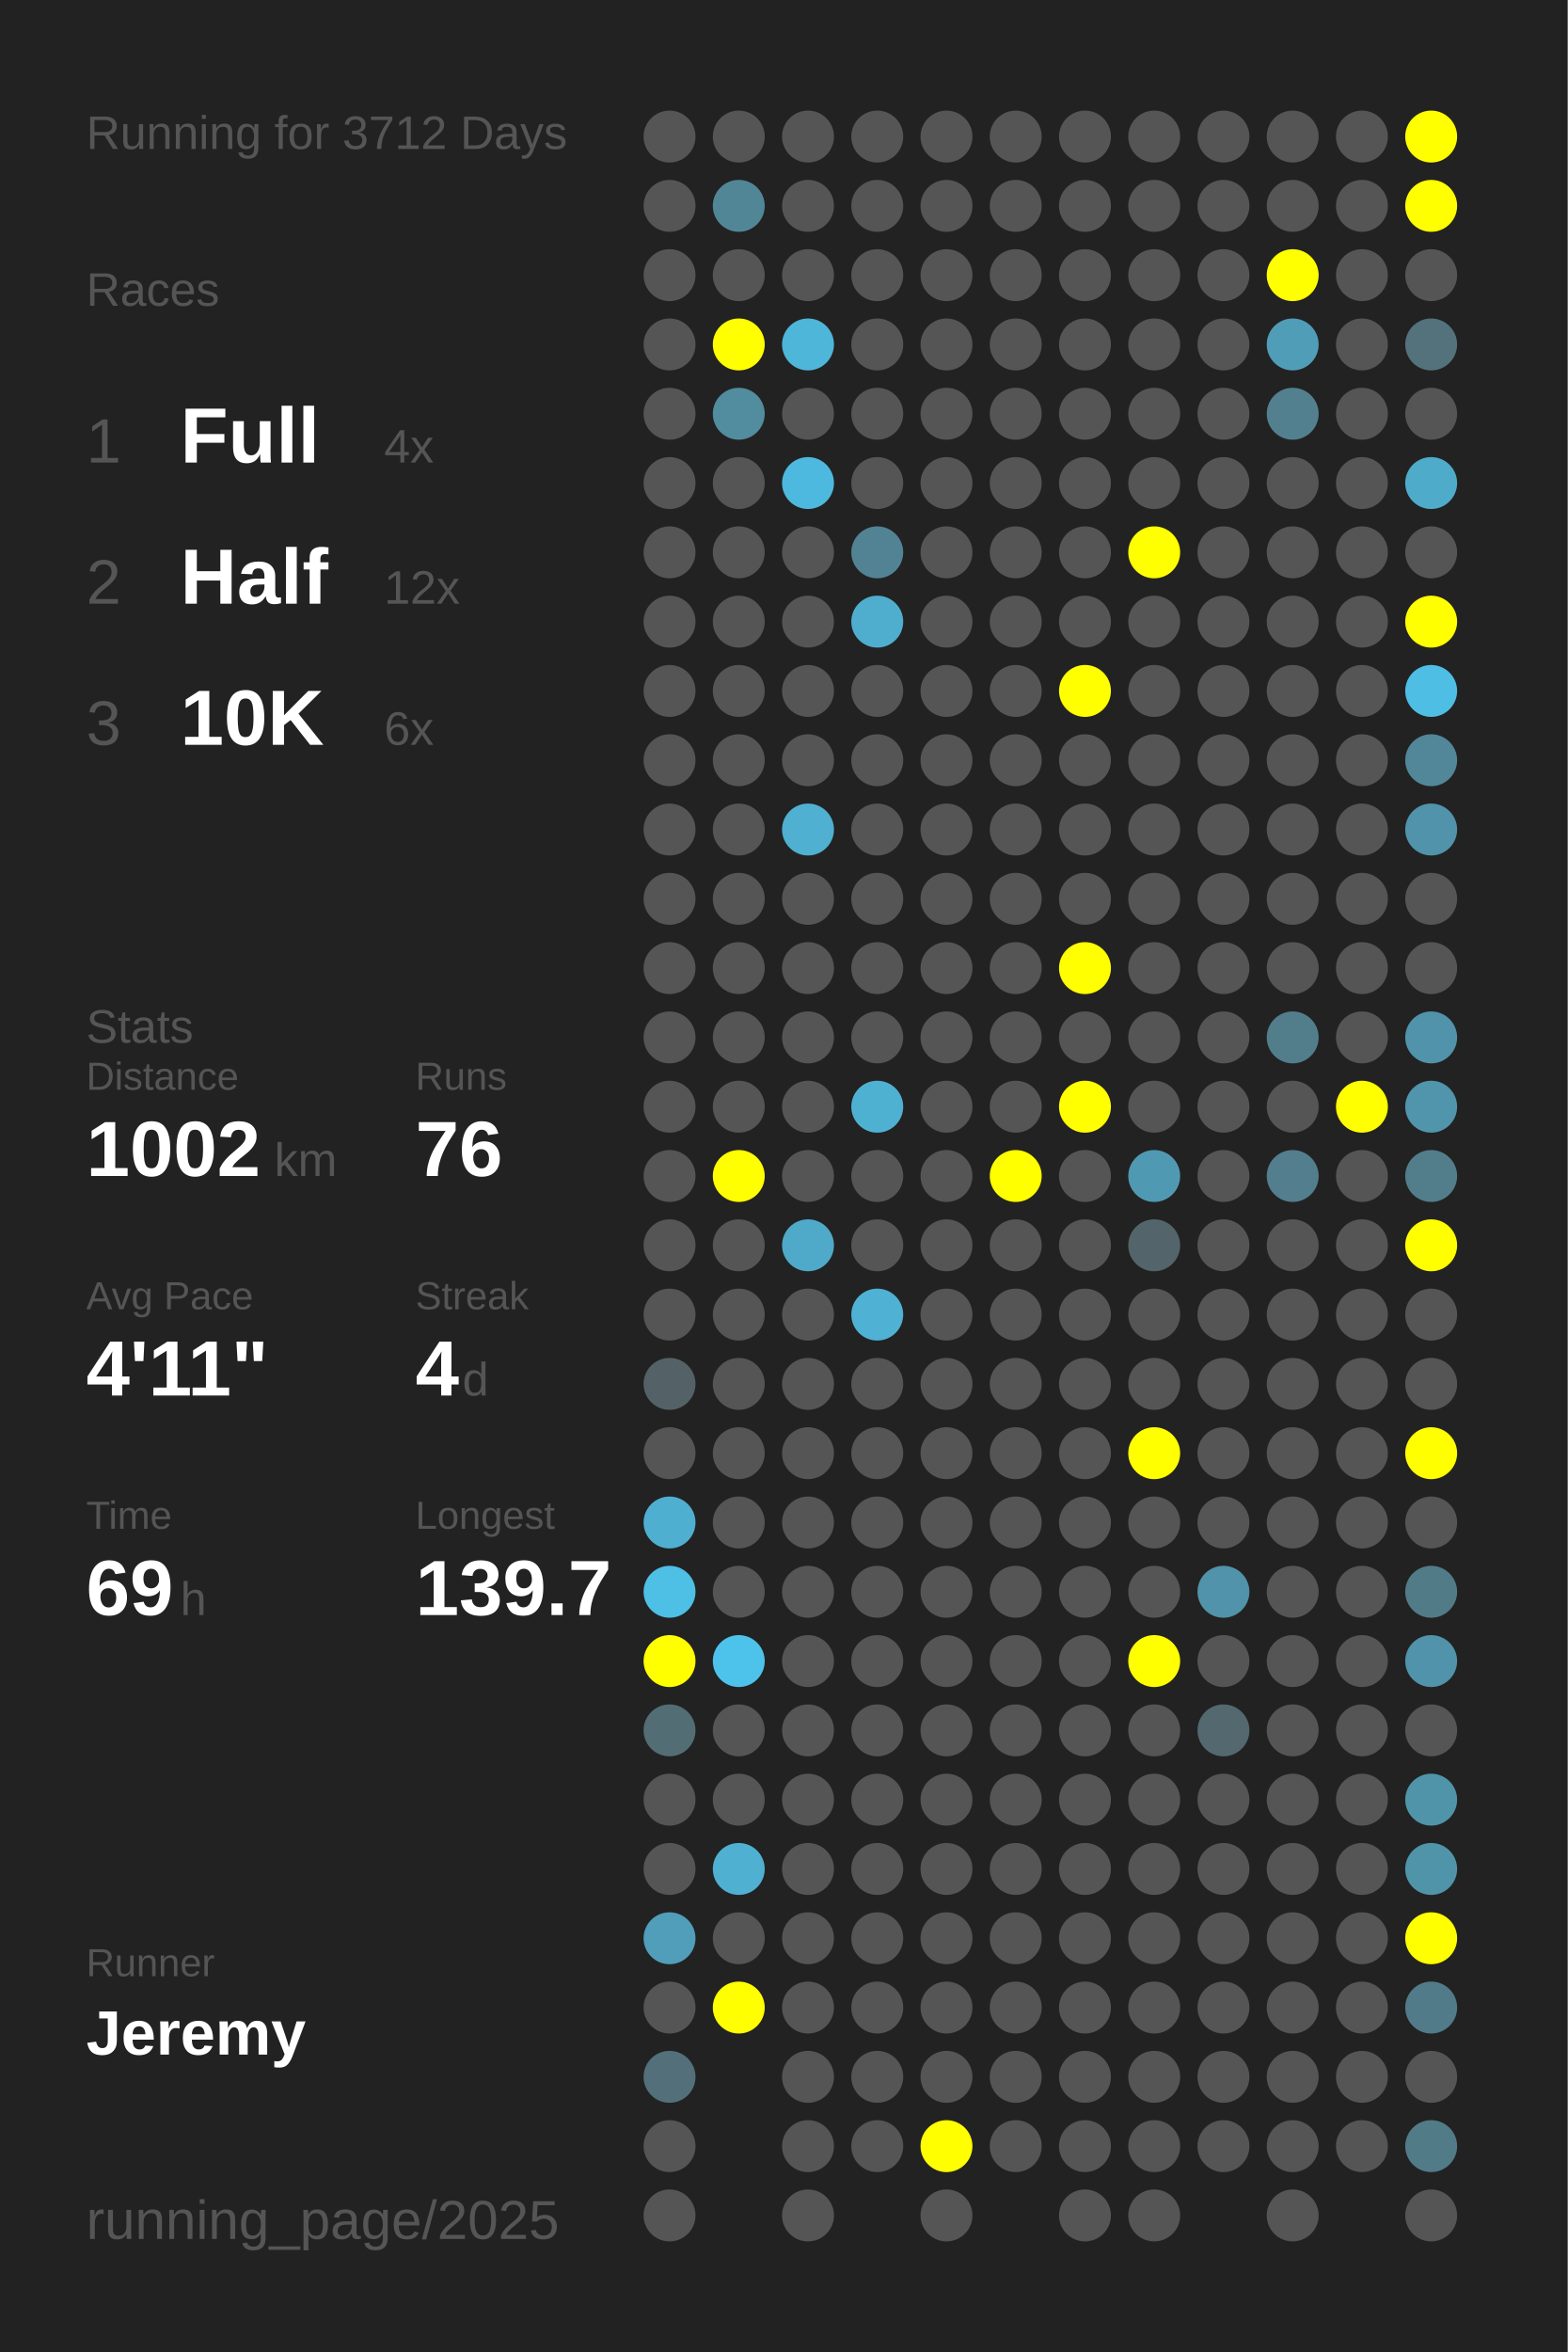
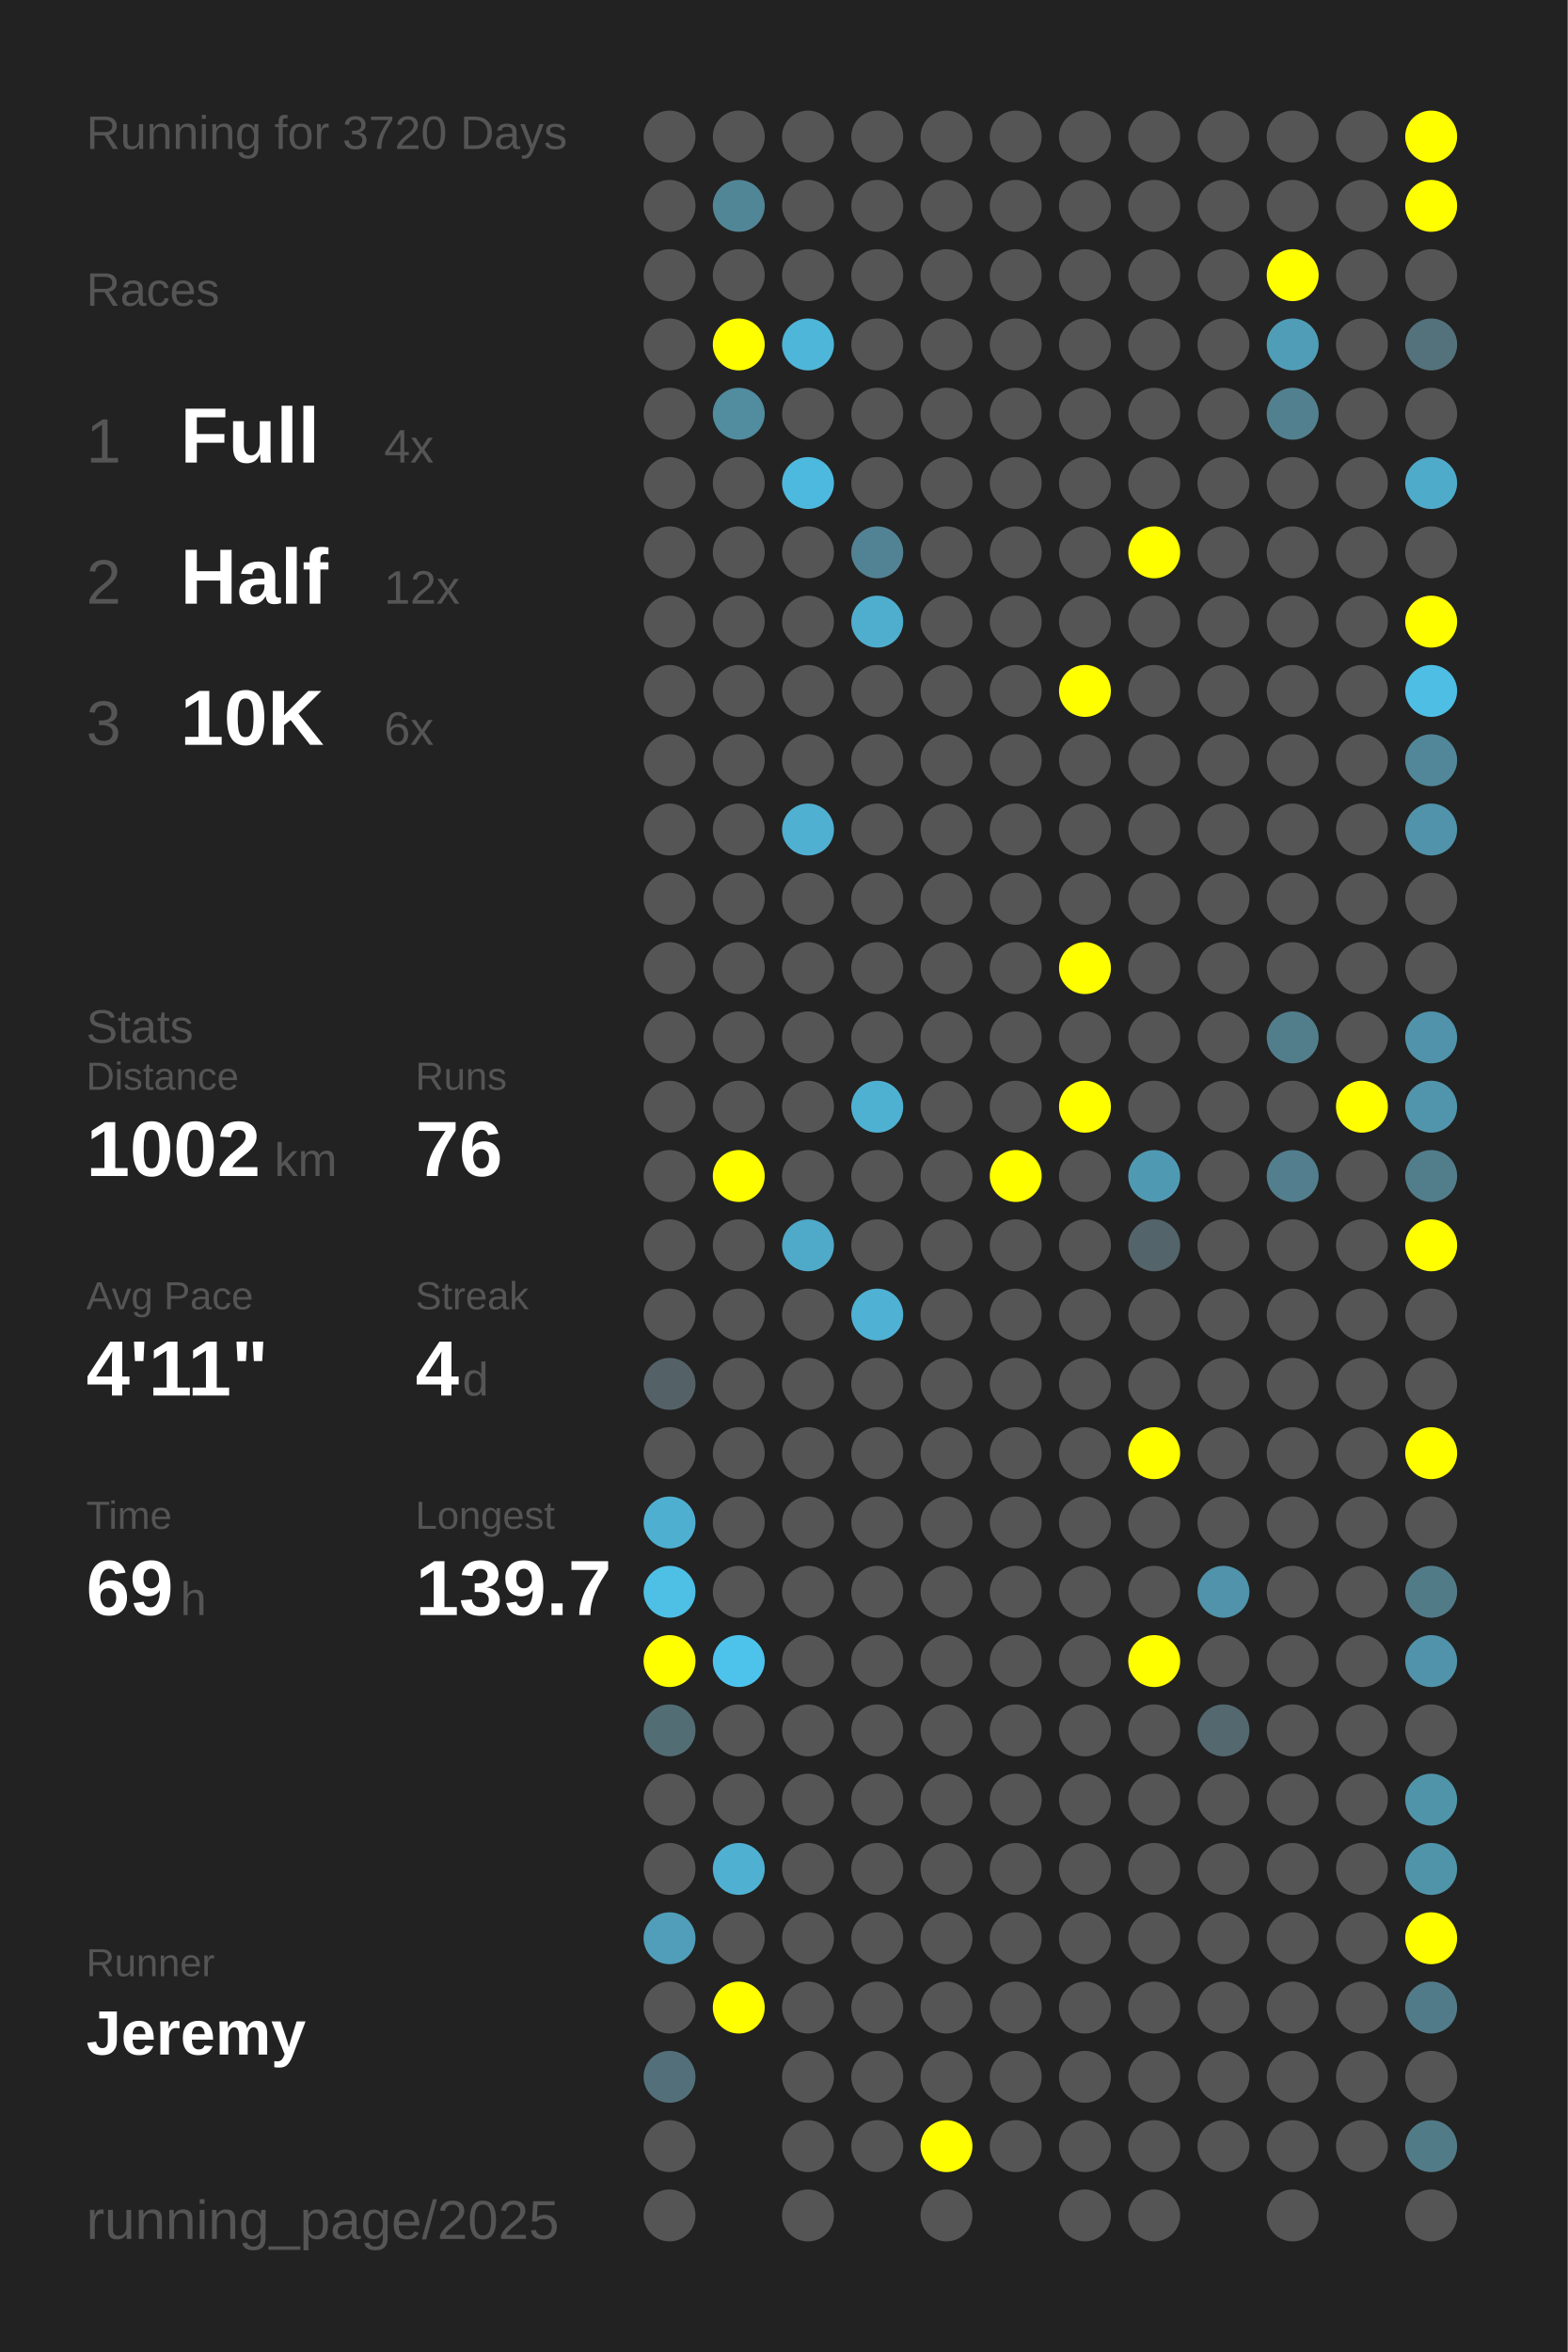
<svg xmlns="http://www.w3.org/2000/svg" baseProfile="full" height="300mm" version="1.1" viewBox="0,0,200,300" width="200mm">
  <defs />
  <rect fill="#222222" height="300" width="200" x="0" y="0" />
-   <text fill="#555555" style="font-size:6px; font-family:Arial;" x="11" y="19">Running for 3712 Days</text>
+   <text fill="#555555" style="font-size:6px; font-family:Arial;" x="11" y="19">Running for 3720 Days</text>
  <text fill="#555555" style="font-size:6px; font-family:Arial;" x="11" y="39">Races</text>
  <text fill="#555555" style="font-size:8px; font-family:Arial;" x="11" y="59">1</text>
  <text fill="#FFFFFF" style="font-size:10px; font-family:Arial; font-weight:bold;" x="23" y="59">Full</text>
  <text fill="#555555" style="font-size:6px; font-family:Arial;" x="49" y="59">4x</text>
  <text fill="#555555" style="font-size:8px; font-family:Arial;" x="11" y="77">2</text>
  <text fill="#FFFFFF" style="font-size:10px; font-family:Arial; font-weight:bold;" x="23" y="77">Half</text>
  <text fill="#555555" style="font-size:6px; font-family:Arial;" x="49" y="77">12x</text>
  <text fill="#555555" style="font-size:8px; font-family:Arial;" x="11" y="95">3</text>
  <text fill="#FFFFFF" style="font-size:10px; font-family:Arial; font-weight:bold;" x="23" y="95">10K</text>
  <text fill="#555555" style="font-size:6px; font-family:Arial;" x="49" y="95">6x</text>
  <text fill="#555555" style="font-size:6px; font-family:Arial;" x="11" y="133">Stats</text>
  <text fill="#555555" style="font-size:5px; font-family:Arial;" x="11" y="139">Distance</text>
  <text fill="#FFFFFF" style="font-size:10px; font-family:Arial; font-weight:bold;" x="11" y="150">1002</text>
  <text fill="#555555" style="font-size:6px; font-family:Arial;" x="35" y="150">km</text>
  <text fill="#555555" style="font-size:5px; font-family:Arial;" x="53" y="139">Runs</text>
  <text fill="#FFFFFF" style="font-size:10px; font-family:Arial; font-weight:bold;" x="53" y="150">76</text>
  <text fill="#555555" style="font-size:5px; font-family:Arial;" x="11" y="167">Avg Pace</text>
  <text fill="#FFFFFF" style="font-size:10px; font-family:Arial; font-weight:bold;" x="11" y="178">4'11"</text>
  <text fill="#555555" style="font-size:5px; font-family:Arial;" x="53" y="167">Streak</text>
  <text fill="#FFFFFF" style="font-size:10px; font-family:Arial; font-weight:bold;" x="53" y="178">4</text>
  <text fill="#555555" style="font-size:6px; font-family:Arial;" x="59" y="178">d</text>
  <text fill="#555555" style="font-size:5px; font-family:Arial;" x="11" y="195">Time</text>
  <text fill="#FFFFFF" style="font-size:10px; font-family:Arial; font-weight:bold;" x="11" y="206">69</text>
  <text fill="#555555" style="font-size:6px; font-family:Arial;" x="23" y="206">h</text>
  <text fill="#555555" style="font-size:5px; font-family:Arial;" x="53" y="195">Longest</text>
  <text fill="#FFFFFF" style="font-size:10px; font-family:Arial; font-weight:bold;" x="53" y="206">139.7</text>
  <text fill="#555555" style="font-size:5px; font-family:Arial;" x="11" y="252.065">Runner</text>
  <text fill="#FFFFFF" style="font-size:8px; font-family:Arial; font-weight:bold;" x="11" y="262.065">Jeremy</text>
  <text fill="#555555" style="font-size:7px; font-family:Arial;" x="11" y="285.581">running_page/2025</text>
  <circle cx="85.417" cy="17.419" fill="#555555" r="3.312" />
  <circle cx="85.417" cy="26.258" fill="#555555" r="3.312" />
  <circle cx="85.417" cy="35.097" fill="#555555" r="3.312" />
  <circle cx="85.417" cy="43.935" fill="#555555" r="3.312" />
  <circle cx="85.417" cy="52.774" fill="#555555" r="3.312" />
  <circle cx="85.417" cy="61.613" fill="#555555" r="3.312" />
  <circle cx="85.417" cy="70.452" fill="#555555" r="3.312" />
  <circle cx="85.417" cy="79.29" fill="#555555" r="3.312" />
  <circle cx="85.417" cy="88.129" fill="#555555" r="3.312" />
  <circle cx="85.417" cy="96.968" fill="#555555" r="3.312" />
  <circle cx="85.417" cy="105.806" fill="#555555" r="3.312" />
  <circle cx="85.417" cy="114.645" fill="#555555" r="3.312" />
  <circle cx="85.417" cy="123.484" fill="#555555" r="3.312" />
  <circle cx="85.417" cy="132.323" fill="#555555" r="3.312" />
  <circle cx="85.417" cy="141.161" fill="#555555" r="3.312" />
  <circle cx="85.417" cy="150" fill="#555555" r="3.312" />
  <circle cx="85.417" cy="158.839" fill="#555555" r="3.312" />
  <circle cx="85.417" cy="167.677" fill="#555555" r="3.312" />
  <circle cx="85.417" cy="176.516" fill="#546267" r="3.312" />
  <circle cx="85.417" cy="185.355" fill="#555555" r="3.312" />
  <circle cx="85.417" cy="194.194" fill="#4fafd0" r="3.312" />
  <circle cx="85.417" cy="203.032" fill="#4ebfe5" r="3.312" />
  <circle cx="85.417" cy="211.871" fill="#FFFF00" r="3.312" />
  <circle cx="85.417" cy="220.71" fill="#536d75" r="3.312" />
  <circle cx="85.417" cy="229.548" fill="#555555" r="3.312" />
  <circle cx="85.417" cy="238.387" fill="#555555" r="3.312" />
  <circle cx="85.417" cy="247.226" fill="#509eb9" r="3.312" />
  <circle cx="85.417" cy="256.065" fill="#555555" r="3.312" />
  <circle cx="85.417" cy="264.903" fill="#53707a" r="3.312" />
  <circle cx="85.417" cy="273.742" fill="#555555" r="3.312" />
  <circle cx="85.417" cy="282.581" fill="#555555" r="3.312" />
  <circle cx="94.25" cy="17.419" fill="#555555" r="3.312" />
  <circle cx="94.25" cy="26.258" fill="#518697" r="3.312" />
  <circle cx="94.25" cy="35.097" fill="#555555" r="3.312" />
  <circle cx="94.25" cy="43.935" fill="#FFFF00" r="3.312" />
  <circle cx="94.25" cy="52.774" fill="#518c9f" r="3.312" />
  <circle cx="94.25" cy="61.613" fill="#555555" r="3.312" />
  <circle cx="94.25" cy="70.452" fill="#555555" r="3.312" />
  <circle cx="94.25" cy="79.29" fill="#555555" r="3.312" />
  <circle cx="94.25" cy="88.129" fill="#555555" r="3.312" />
  <circle cx="94.25" cy="96.968" fill="#555555" r="3.312" />
  <circle cx="94.25" cy="105.806" fill="#555555" r="3.312" />
  <circle cx="94.25" cy="114.645" fill="#555555" r="3.312" />
  <circle cx="94.25" cy="123.484" fill="#555555" r="3.312" />
  <circle cx="94.25" cy="132.323" fill="#555555" r="3.312" />
  <circle cx="94.25" cy="141.161" fill="#555555" r="3.312" />
  <circle cx="94.25" cy="150" fill="#FFFF00" r="3.312" />
  <circle cx="94.25" cy="158.839" fill="#555555" r="3.312" />
  <circle cx="94.25" cy="167.677" fill="#555555" r="3.312" />
  <circle cx="94.25" cy="176.516" fill="#555555" r="3.312" />
  <circle cx="94.25" cy="185.355" fill="#555555" r="3.312" />
  <circle cx="94.25" cy="194.194" fill="#555555" r="3.312" />
  <circle cx="94.25" cy="203.032" fill="#555555" r="3.312" />
  <circle cx="94.25" cy="211.871" fill="#4dc3eb" r="3.312" />
  <circle cx="94.25" cy="220.71" fill="#555555" r="3.312" />
  <circle cx="94.25" cy="229.548" fill="#555555" r="3.312" />
  <circle cx="94.25" cy="238.387" fill="#4fb0d1" r="3.312" />
  <circle cx="94.25" cy="247.226" fill="#555555" r="3.312" />
  <circle cx="94.25" cy="256.065" fill="#FFFF00" r="3.312" />
  <circle cx="103.083" cy="17.419" fill="#555555" r="3.312" />
  <circle cx="103.083" cy="26.258" fill="#555555" r="3.312" />
  <circle cx="103.083" cy="35.097" fill="#555555" r="3.312" />
  <circle cx="103.083" cy="43.935" fill="#4eb6d9" r="3.312" />
  <circle cx="103.083" cy="52.774" fill="#555555" r="3.312" />
  <circle cx="103.083" cy="61.613" fill="#4eb9de" r="3.312" />
  <circle cx="103.083" cy="70.452" fill="#555555" r="3.312" />
  <circle cx="103.083" cy="79.29" fill="#555555" r="3.312" />
  <circle cx="103.083" cy="88.129" fill="#555555" r="3.312" />
  <circle cx="103.083" cy="96.968" fill="#555555" r="3.312" />
  <circle cx="103.083" cy="105.806" fill="#4fb0d1" r="3.312" />
  <circle cx="103.083" cy="114.645" fill="#555555" r="3.312" />
  <circle cx="103.083" cy="123.484" fill="#555555" r="3.312" />
  <circle cx="103.083" cy="132.323" fill="#555555" r="3.312" />
  <circle cx="103.083" cy="141.161" fill="#555555" r="3.312" />
  <circle cx="103.083" cy="150" fill="#555555" r="3.312" />
  <circle cx="103.083" cy="158.839" fill="#4fa9c8" r="3.312" />
  <circle cx="103.083" cy="167.677" fill="#555555" r="3.312" />
  <circle cx="103.083" cy="176.516" fill="#555555" r="3.312" />
  <circle cx="103.083" cy="185.355" fill="#555555" r="3.312" />
  <circle cx="103.083" cy="194.194" fill="#555555" r="3.312" />
  <circle cx="103.083" cy="203.032" fill="#555555" r="3.312" />
  <circle cx="103.083" cy="211.871" fill="#555555" r="3.312" />
  <circle cx="103.083" cy="220.71" fill="#555555" r="3.312" />
  <circle cx="103.083" cy="229.548" fill="#555555" r="3.312" />
  <circle cx="103.083" cy="238.387" fill="#555555" r="3.312" />
  <circle cx="103.083" cy="247.226" fill="#555555" r="3.312" />
  <circle cx="103.083" cy="256.065" fill="#555555" r="3.312" />
  <circle cx="103.083" cy="264.903" fill="#555555" r="3.312" />
  <circle cx="103.083" cy="273.742" fill="#555555" r="3.312" />
  <circle cx="103.083" cy="282.581" fill="#555555" r="3.312" />
  <circle cx="111.917" cy="17.419" fill="#555555" r="3.312" />
  <circle cx="111.917" cy="26.258" fill="#555555" r="3.312" />
  <circle cx="111.917" cy="35.097" fill="#555555" r="3.312" />
  <circle cx="111.917" cy="43.935" fill="#555555" r="3.312" />
  <circle cx="111.917" cy="52.774" fill="#555555" r="3.312" />
  <circle cx="111.917" cy="61.613" fill="#555555" r="3.312" />
  <circle cx="111.917" cy="70.452" fill="#528394" r="3.312" />
  <circle cx="111.917" cy="79.29" fill="#4faece" r="3.312" />
  <circle cx="111.917" cy="88.129" fill="#555555" r="3.312" />
  <circle cx="111.917" cy="96.968" fill="#555555" r="3.312" />
  <circle cx="111.917" cy="105.806" fill="#555555" r="3.312" />
  <circle cx="111.917" cy="114.645" fill="#555555" r="3.312" />
  <circle cx="111.917" cy="123.484" fill="#555555" r="3.312" />
  <circle cx="111.917" cy="132.323" fill="#555555" r="3.312" />
  <circle cx="111.917" cy="141.161" fill="#4fb1d2" r="3.312" />
  <circle cx="111.917" cy="150" fill="#555555" r="3.312" />
  <circle cx="111.917" cy="158.839" fill="#555555" r="3.312" />
  <circle cx="111.917" cy="167.677" fill="#4fb1d3" r="3.312" />
  <circle cx="111.917" cy="176.516" fill="#555555" r="3.312" />
  <circle cx="111.917" cy="185.355" fill="#555555" r="3.312" />
  <circle cx="111.917" cy="194.194" fill="#555555" r="3.312" />
  <circle cx="111.917" cy="203.032" fill="#555555" r="3.312" />
  <circle cx="111.917" cy="211.871" fill="#555555" r="3.312" />
  <circle cx="111.917" cy="220.71" fill="#555555" r="3.312" />
  <circle cx="111.917" cy="229.548" fill="#555555" r="3.312" />
  <circle cx="111.917" cy="238.387" fill="#555555" r="3.312" />
  <circle cx="111.917" cy="247.226" fill="#555555" r="3.312" />
  <circle cx="111.917" cy="256.065" fill="#555555" r="3.312" />
  <circle cx="111.917" cy="264.903" fill="#555555" r="3.312" />
  <circle cx="111.917" cy="273.742" fill="#555555" r="3.312" />
  <circle cx="120.75" cy="17.419" fill="#555555" r="3.312" />
  <circle cx="120.75" cy="26.258" fill="#555555" r="3.312" />
  <circle cx="120.75" cy="35.097" fill="#555555" r="3.312" />
  <circle cx="120.75" cy="43.935" fill="#555555" r="3.312" />
  <circle cx="120.75" cy="52.774" fill="#555555" r="3.312" />
  <circle cx="120.75" cy="61.613" fill="#555555" r="3.312" />
  <circle cx="120.75" cy="70.452" fill="#555555" r="3.312" />
  <circle cx="120.75" cy="79.29" fill="#555555" r="3.312" />
  <circle cx="120.75" cy="88.129" fill="#555555" r="3.312" />
  <circle cx="120.75" cy="96.968" fill="#555555" r="3.312" />
  <circle cx="120.75" cy="105.806" fill="#555555" r="3.312" />
  <circle cx="120.75" cy="114.645" fill="#555555" r="3.312" />
  <circle cx="120.75" cy="123.484" fill="#555555" r="3.312" />
  <circle cx="120.75" cy="132.323" fill="#555555" r="3.312" />
  <circle cx="120.75" cy="141.161" fill="#555555" r="3.312" />
  <circle cx="120.75" cy="150" fill="#555555" r="3.312" />
  <circle cx="120.75" cy="158.839" fill="#555555" r="3.312" />
  <circle cx="120.75" cy="167.677" fill="#555555" r="3.312" />
  <circle cx="120.75" cy="176.516" fill="#555555" r="3.312" />
  <circle cx="120.75" cy="185.355" fill="#555555" r="3.312" />
  <circle cx="120.75" cy="194.194" fill="#555555" r="3.312" />
  <circle cx="120.75" cy="203.032" fill="#555555" r="3.312" />
  <circle cx="120.75" cy="211.871" fill="#555555" r="3.312" />
  <circle cx="120.75" cy="220.71" fill="#555555" r="3.312" />
  <circle cx="120.75" cy="229.548" fill="#555555" r="3.312" />
  <circle cx="120.75" cy="238.387" fill="#555555" r="3.312" />
  <circle cx="120.75" cy="247.226" fill="#555555" r="3.312" />
  <circle cx="120.75" cy="256.065" fill="#555555" r="3.312" />
  <circle cx="120.75" cy="264.903" fill="#555555" r="3.312" />
  <circle cx="120.75" cy="273.742" fill="#FFFF00" r="3.312" />
  <circle cx="120.75" cy="282.581" fill="#555555" r="3.312" />
  <circle cx="129.583" cy="17.419" fill="#555555" r="3.312" />
  <circle cx="129.583" cy="26.258" fill="#555555" r="3.312" />
  <circle cx="129.583" cy="35.097" fill="#555555" r="3.312" />
  <circle cx="129.583" cy="43.935" fill="#555555" r="3.312" />
  <circle cx="129.583" cy="52.774" fill="#555555" r="3.312" />
  <circle cx="129.583" cy="61.613" fill="#555555" r="3.312" />
  <circle cx="129.583" cy="70.452" fill="#555555" r="3.312" />
  <circle cx="129.583" cy="79.29" fill="#555555" r="3.312" />
  <circle cx="129.583" cy="88.129" fill="#555555" r="3.312" />
  <circle cx="129.583" cy="96.968" fill="#555555" r="3.312" />
  <circle cx="129.583" cy="105.806" fill="#555555" r="3.312" />
  <circle cx="129.583" cy="114.645" fill="#555555" r="3.312" />
  <circle cx="129.583" cy="123.484" fill="#555555" r="3.312" />
  <circle cx="129.583" cy="132.323" fill="#555555" r="3.312" />
  <circle cx="129.583" cy="141.161" fill="#555555" r="3.312" />
  <circle cx="129.583" cy="150" fill="#FFFF00" r="3.312" />
  <circle cx="129.583" cy="158.839" fill="#555555" r="3.312" />
  <circle cx="129.583" cy="167.677" fill="#555555" r="3.312" />
  <circle cx="129.583" cy="176.516" fill="#555555" r="3.312" />
  <circle cx="129.583" cy="185.355" fill="#555555" r="3.312" />
  <circle cx="129.583" cy="194.194" fill="#555555" r="3.312" />
  <circle cx="129.583" cy="203.032" fill="#555555" r="3.312" />
  <circle cx="129.583" cy="211.871" fill="#555555" r="3.312" />
  <circle cx="129.583" cy="220.71" fill="#555555" r="3.312" />
  <circle cx="129.583" cy="229.548" fill="#555555" r="3.312" />
  <circle cx="129.583" cy="238.387" fill="#555555" r="3.312" />
  <circle cx="129.583" cy="247.226" fill="#555555" r="3.312" />
  <circle cx="129.583" cy="256.065" fill="#555555" r="3.312" />
  <circle cx="129.583" cy="264.903" fill="#555555" r="3.312" />
  <circle cx="129.583" cy="273.742" fill="#555555" r="3.312" />
  <circle cx="138.417" cy="17.419" fill="#555555" r="3.312" />
  <circle cx="138.417" cy="26.258" fill="#555555" r="3.312" />
  <circle cx="138.417" cy="35.097" fill="#555555" r="3.312" />
  <circle cx="138.417" cy="43.935" fill="#555555" r="3.312" />
  <circle cx="138.417" cy="52.774" fill="#555555" r="3.312" />
  <circle cx="138.417" cy="61.613" fill="#555555" r="3.312" />
  <circle cx="138.417" cy="70.452" fill="#555555" r="3.312" />
  <circle cx="138.417" cy="79.29" fill="#555555" r="3.312" />
  <circle cx="138.417" cy="88.129" fill="#FFFF00" r="3.312" />
  <circle cx="138.417" cy="96.968" fill="#555555" r="3.312" />
  <circle cx="138.417" cy="105.806" fill="#555555" r="3.312" />
  <circle cx="138.417" cy="114.645" fill="#555555" r="3.312" />
  <circle cx="138.417" cy="123.484" fill="#FFFF00" r="3.312" />
  <circle cx="138.417" cy="132.323" fill="#555555" r="3.312" />
  <circle cx="138.417" cy="141.161" fill="#FFFF00" r="3.312" />
  <circle cx="138.417" cy="150" fill="#555555" r="3.312" />
  <circle cx="138.417" cy="158.839" fill="#555555" r="3.312" />
  <circle cx="138.417" cy="167.677" fill="#555555" r="3.312" />
  <circle cx="138.417" cy="176.516" fill="#555555" r="3.312" />
  <circle cx="138.417" cy="185.355" fill="#555555" r="3.312" />
  <circle cx="138.417" cy="194.194" fill="#555555" r="3.312" />
  <circle cx="138.417" cy="203.032" fill="#555555" r="3.312" />
  <circle cx="138.417" cy="211.871" fill="#555555" r="3.312" />
  <circle cx="138.417" cy="220.71" fill="#555555" r="3.312" />
  <circle cx="138.417" cy="229.548" fill="#555555" r="3.312" />
  <circle cx="138.417" cy="238.387" fill="#555555" r="3.312" />
  <circle cx="138.417" cy="247.226" fill="#555555" r="3.312" />
  <circle cx="138.417" cy="256.065" fill="#555555" r="3.312" />
  <circle cx="138.417" cy="264.903" fill="#555555" r="3.312" />
  <circle cx="138.417" cy="273.742" fill="#555555" r="3.312" />
  <circle cx="138.417" cy="282.581" fill="#555555" r="3.312" />
  <circle cx="147.25" cy="17.419" fill="#555555" r="3.312" />
  <circle cx="147.25" cy="26.258" fill="#555555" r="3.312" />
  <circle cx="147.25" cy="35.097" fill="#555555" r="3.312" />
  <circle cx="147.25" cy="43.935" fill="#555555" r="3.312" />
  <circle cx="147.25" cy="52.774" fill="#555555" r="3.312" />
  <circle cx="147.25" cy="61.613" fill="#555555" r="3.312" />
  <circle cx="147.25" cy="70.452" fill="#FFFF00" r="3.312" />
  <circle cx="147.25" cy="79.29" fill="#555555" r="3.312" />
  <circle cx="147.25" cy="88.129" fill="#555555" r="3.312" />
  <circle cx="147.25" cy="96.968" fill="#555555" r="3.312" />
  <circle cx="147.25" cy="105.806" fill="#555555" r="3.312" />
  <circle cx="147.25" cy="114.645" fill="#555555" r="3.312" />
  <circle cx="147.25" cy="123.484" fill="#555555" r="3.312" />
  <circle cx="147.25" cy="132.323" fill="#555555" r="3.312" />
  <circle cx="147.25" cy="141.161" fill="#555555" r="3.312" />
  <circle cx="147.25" cy="150" fill="#5099b2" r="3.312" />
  <circle cx="147.25" cy="158.839" fill="#53656b" r="3.312" />
  <circle cx="147.25" cy="167.677" fill="#555555" r="3.312" />
  <circle cx="147.25" cy="176.516" fill="#555555" r="3.312" />
  <circle cx="147.25" cy="185.355" fill="#FFFF00" r="3.312" />
  <circle cx="147.25" cy="194.194" fill="#555555" r="3.312" />
  <circle cx="147.25" cy="203.032" fill="#555555" r="3.312" />
  <circle cx="147.25" cy="211.871" fill="#FFFF00" r="3.312" />
  <circle cx="147.25" cy="220.71" fill="#555555" r="3.312" />
  <circle cx="147.25" cy="229.548" fill="#555555" r="3.312" />
  <circle cx="147.25" cy="238.387" fill="#555555" r="3.312" />
  <circle cx="147.25" cy="247.226" fill="#555555" r="3.312" />
  <circle cx="147.25" cy="256.065" fill="#555555" r="3.312" />
  <circle cx="147.25" cy="264.903" fill="#555555" r="3.312" />
  <circle cx="147.25" cy="273.742" fill="#555555" r="3.312" />
  <circle cx="147.25" cy="282.581" fill="#555555" r="3.312" />
  <circle cx="156.083" cy="17.419" fill="#555555" r="3.312" />
  <circle cx="156.083" cy="26.258" fill="#555555" r="3.312" />
  <circle cx="156.083" cy="35.097" fill="#555555" r="3.312" />
  <circle cx="156.083" cy="43.935" fill="#555555" r="3.312" />
  <circle cx="156.083" cy="52.774" fill="#555555" r="3.312" />
  <circle cx="156.083" cy="61.613" fill="#555555" r="3.312" />
  <circle cx="156.083" cy="70.452" fill="#555555" r="3.312" />
  <circle cx="156.083" cy="79.29" fill="#555555" r="3.312" />
  <circle cx="156.083" cy="88.129" fill="#555555" r="3.312" />
  <circle cx="156.083" cy="96.968" fill="#555555" r="3.312" />
  <circle cx="156.083" cy="105.806" fill="#555555" r="3.312" />
  <circle cx="156.083" cy="114.645" fill="#555555" r="3.312" />
  <circle cx="156.083" cy="123.484" fill="#555555" r="3.312" />
  <circle cx="156.083" cy="132.323" fill="#555555" r="3.312" />
  <circle cx="156.083" cy="141.161" fill="#555555" r="3.312" />
  <circle cx="156.083" cy="150" fill="#555555" r="3.312" />
  <circle cx="156.083" cy="158.839" fill="#555555" r="3.312" />
  <circle cx="156.083" cy="167.677" fill="#555555" r="3.312" />
  <circle cx="156.083" cy="176.516" fill="#555555" r="3.312" />
  <circle cx="156.083" cy="185.355" fill="#555555" r="3.312" />
  <circle cx="156.083" cy="194.194" fill="#555555" r="3.312" />
  <circle cx="156.083" cy="203.032" fill="#5093aa" r="3.312" />
  <circle cx="156.083" cy="211.871" fill="#555555" r="3.312" />
  <circle cx="156.083" cy="220.71" fill="#53686f" r="3.312" />
  <circle cx="156.083" cy="229.548" fill="#555555" r="3.312" />
  <circle cx="156.083" cy="238.387" fill="#555555" r="3.312" />
  <circle cx="156.083" cy="247.226" fill="#555555" r="3.312" />
  <circle cx="156.083" cy="256.065" fill="#555555" r="3.312" />
  <circle cx="156.083" cy="264.903" fill="#555555" r="3.312" />
  <circle cx="156.083" cy="273.742" fill="#555555" r="3.312" />
  <circle cx="164.917" cy="17.419" fill="#555555" r="3.312" />
  <circle cx="164.917" cy="26.258" fill="#555555" r="3.312" />
  <circle cx="164.917" cy="35.097" fill="#FFFF00" r="3.312" />
  <circle cx="164.917" cy="43.935" fill="#509db8" r="3.312" />
  <circle cx="164.917" cy="52.774" fill="#52808f" r="3.312" />
  <circle cx="164.917" cy="61.613" fill="#555555" r="3.312" />
  <circle cx="164.917" cy="70.452" fill="#555555" r="3.312" />
  <circle cx="164.917" cy="79.29" fill="#555555" r="3.312" />
  <circle cx="164.917" cy="88.129" fill="#555555" r="3.312" />
  <circle cx="164.917" cy="96.968" fill="#555555" r="3.312" />
  <circle cx="164.917" cy="105.806" fill="#555555" r="3.312" />
  <circle cx="164.917" cy="114.645" fill="#555555" r="3.312" />
  <circle cx="164.917" cy="123.484" fill="#555555" r="3.312" />
  <circle cx="164.917" cy="132.323" fill="#527e8c" r="3.312" />
  <circle cx="164.917" cy="141.161" fill="#555555" r="3.312" />
  <circle cx="164.917" cy="150" fill="#527e8d" r="3.312" />
  <circle cx="164.917" cy="158.839" fill="#555555" r="3.312" />
  <circle cx="164.917" cy="167.677" fill="#555555" r="3.312" />
  <circle cx="164.917" cy="176.516" fill="#555555" r="3.312" />
  <circle cx="164.917" cy="185.355" fill="#555555" r="3.312" />
  <circle cx="164.917" cy="194.194" fill="#555555" r="3.312" />
  <circle cx="164.917" cy="203.032" fill="#555555" r="3.312" />
  <circle cx="164.917" cy="211.871" fill="#555555" r="3.312" />
  <circle cx="164.917" cy="220.71" fill="#555555" r="3.312" />
  <circle cx="164.917" cy="229.548" fill="#555555" r="3.312" />
  <circle cx="164.917" cy="238.387" fill="#555555" r="3.312" />
  <circle cx="164.917" cy="247.226" fill="#555555" r="3.312" />
  <circle cx="164.917" cy="256.065" fill="#555555" r="3.312" />
  <circle cx="164.917" cy="264.903" fill="#555555" r="3.312" />
  <circle cx="164.917" cy="273.742" fill="#555555" r="3.312" />
  <circle cx="164.917" cy="282.581" fill="#555555" r="3.312" />
  <circle cx="173.75" cy="17.419" fill="#555555" r="3.312" />
  <circle cx="173.75" cy="26.258" fill="#555555" r="3.312" />
  <circle cx="173.75" cy="35.097" fill="#555555" r="3.312" />
  <circle cx="173.75" cy="43.935" fill="#555555" r="3.312" />
  <circle cx="173.75" cy="52.774" fill="#555555" r="3.312" />
  <circle cx="173.75" cy="61.613" fill="#555555" r="3.312" />
  <circle cx="173.75" cy="70.452" fill="#555555" r="3.312" />
  <circle cx="173.75" cy="79.29" fill="#555555" r="3.312" />
  <circle cx="173.75" cy="88.129" fill="#555555" r="3.312" />
  <circle cx="173.75" cy="96.968" fill="#555555" r="3.312" />
  <circle cx="173.75" cy="105.806" fill="#555555" r="3.312" />
  <circle cx="173.75" cy="114.645" fill="#555555" r="3.312" />
  <circle cx="173.75" cy="123.484" fill="#555555" r="3.312" />
  <circle cx="173.75" cy="132.323" fill="#555555" r="3.312" />
  <circle cx="173.75" cy="141.161" fill="#FFFF00" r="3.312" />
  <circle cx="173.75" cy="150" fill="#555555" r="3.312" />
  <circle cx="173.75" cy="158.839" fill="#555555" r="3.312" />
  <circle cx="173.75" cy="167.677" fill="#555555" r="3.312" />
  <circle cx="173.75" cy="176.516" fill="#555555" r="3.312" />
  <circle cx="173.75" cy="185.355" fill="#555555" r="3.312" />
  <circle cx="173.75" cy="194.194" fill="#555555" r="3.312" />
  <circle cx="173.75" cy="203.032" fill="#555555" r="3.312" />
  <circle cx="173.75" cy="211.871" fill="#555555" r="3.312" />
  <circle cx="173.75" cy="220.71" fill="#555555" r="3.312" />
  <circle cx="173.75" cy="229.548" fill="#555555" r="3.312" />
  <circle cx="173.75" cy="238.387" fill="#555555" r="3.312" />
  <circle cx="173.75" cy="247.226" fill="#555555" r="3.312" />
  <circle cx="173.75" cy="256.065" fill="#555555" r="3.312" />
  <circle cx="173.75" cy="264.903" fill="#555555" r="3.312" />
  <circle cx="173.75" cy="273.742" fill="#555555" r="3.312" />
  <circle cx="182.583" cy="17.419" fill="#FFFF00" r="3.312" />
  <circle cx="182.583" cy="26.258" fill="#FFFF00" r="3.312" />
  <circle cx="182.583" cy="35.097" fill="#555555" r="3.312" />
  <circle cx="182.583" cy="43.935" fill="#53727c" r="3.312" />
  <circle cx="182.583" cy="52.774" fill="#555555" r="3.312" />
  <circle cx="182.583" cy="61.613" fill="#4fabca" r="3.312" />
  <circle cx="182.583" cy="70.452" fill="#555555" r="3.312" />
  <circle cx="182.583" cy="79.29" fill="#FFFF00" r="3.312" />
  <circle cx="182.583" cy="88.129" fill="#4ebee4" r="3.312" />
  <circle cx="182.583" cy="96.968" fill="#518799" r="3.312" />
  <circle cx="182.583" cy="105.806" fill="#5093aa" r="3.312" />
  <circle cx="182.583" cy="114.645" fill="#555555" r="3.312" />
  <circle cx="182.583" cy="123.484" fill="#555555" r="3.312" />
  <circle cx="182.583" cy="132.323" fill="#5093aa" r="3.312" />
  <circle cx="182.583" cy="141.161" fill="#5095ac" r="3.312" />
  <circle cx="182.583" cy="150" fill="#527d8b" r="3.312" />
  <circle cx="182.583" cy="158.839" fill="#FFFF00" r="3.312" />
  <circle cx="182.583" cy="167.677" fill="#555555" r="3.312" />
  <circle cx="182.583" cy="176.516" fill="#555555" r="3.312" />
  <circle cx="182.583" cy="185.355" fill="#FFFF00" r="3.312" />
  <circle cx="182.583" cy="194.194" fill="#555555" r="3.312" />
  <circle cx="182.583" cy="203.032" fill="#527b88" r="3.312" />
  <circle cx="182.583" cy="211.871" fill="#5093aa" r="3.312" />
  <circle cx="182.583" cy="220.71" fill="#555555" r="3.312" />
  <circle cx="182.583" cy="229.548" fill="#5094aa" r="3.312" />
  <circle cx="182.583" cy="238.387" fill="#5094aa" r="3.312" />
  <circle cx="182.583" cy="247.226" fill="#FFFF00" r="3.312" />
  <circle cx="182.583" cy="256.065" fill="#527b89" r="3.312" />
  <circle cx="182.583" cy="264.903" fill="#555555" r="3.312" />
  <circle cx="182.583" cy="273.742" fill="#527b88" r="3.312" />
  <circle cx="182.583" cy="282.581" fill="#555555" r="3.312" />
</svg>
